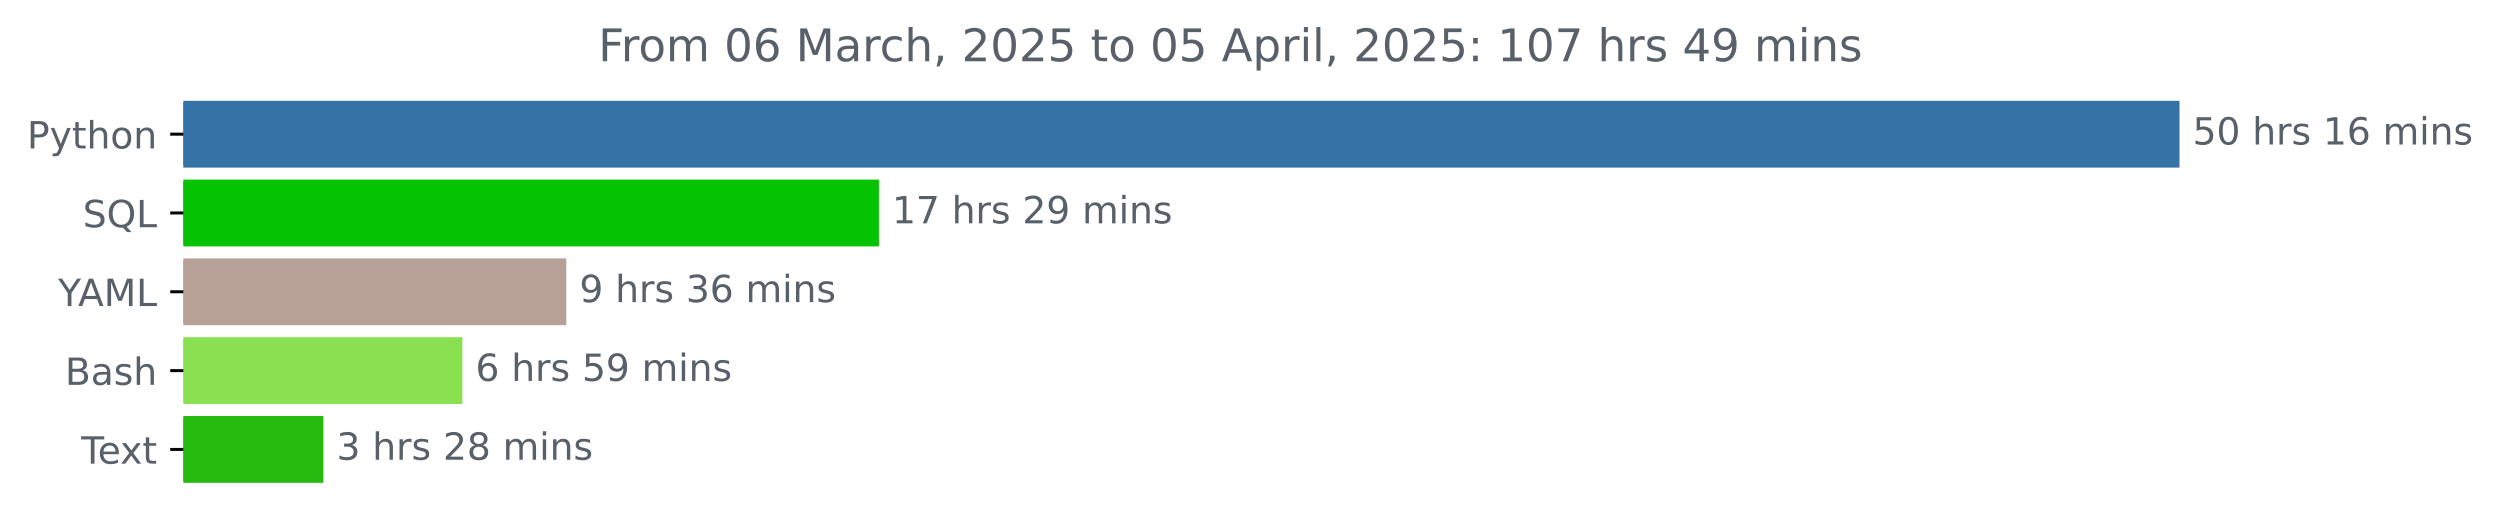
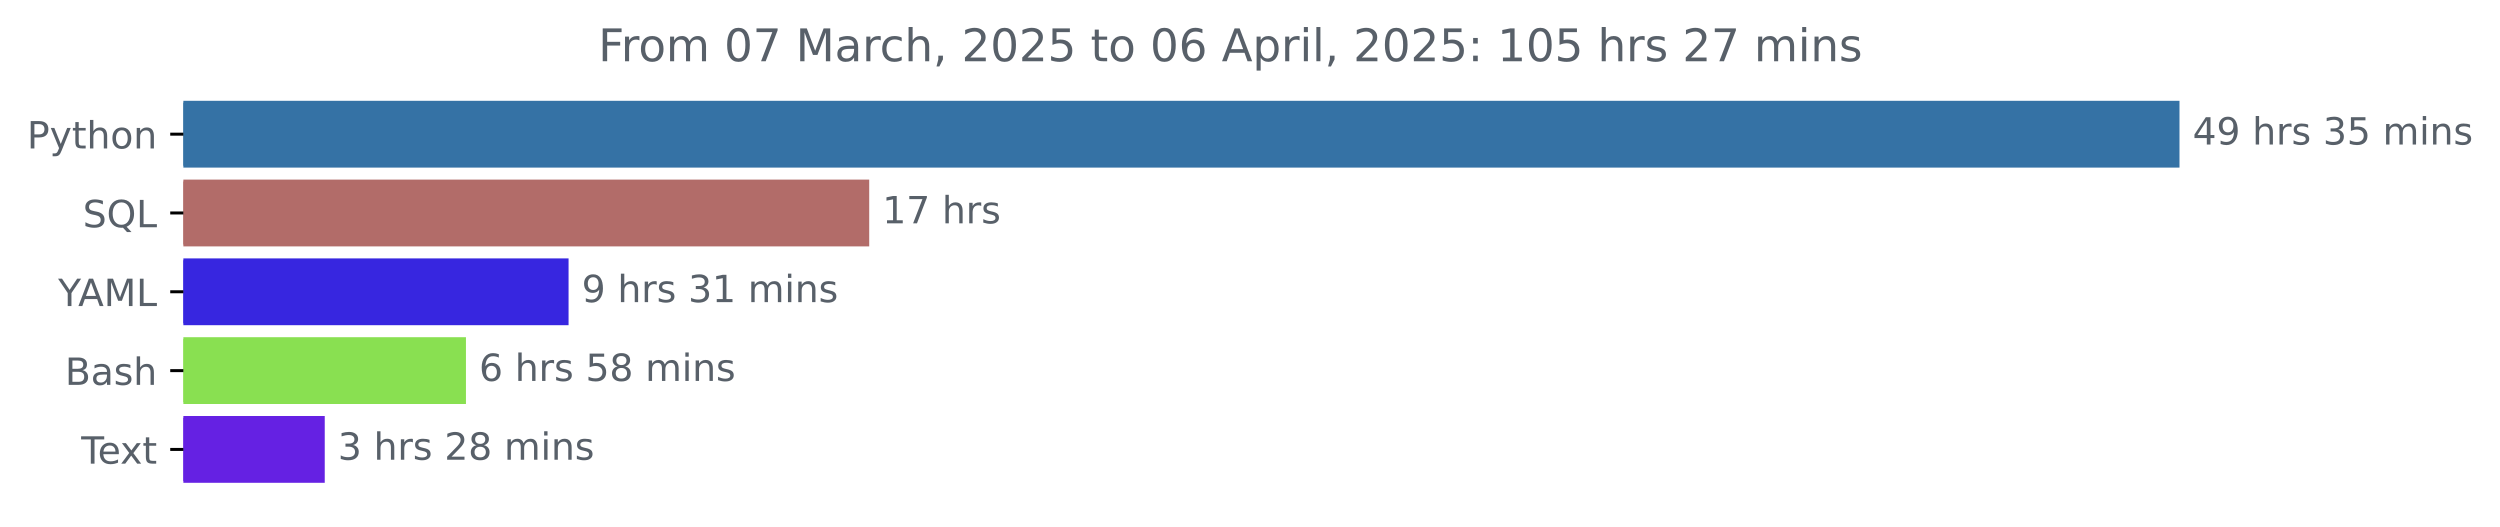
<svg xmlns="http://www.w3.org/2000/svg" xmlns:xlink="http://www.w3.org/1999/xlink" width="666.199pt" height="140.398pt" viewBox="0 0 666.199 140.398" version="1.1">
  <defs>
    <style type="text/css">*{stroke-linejoin: round; stroke-linecap: butt}</style>
  </defs>
  <g id="figure_1">
    <g id="patch_1">
      <path d="M 0 140.398  L 666.199 140.398  L 666.199 0  L 0 0  L 0 140.398  z " style="fill: none" />
    </g>
    <g id="axes_1">
      <g id="patch_2">
-         <path d="M 48.862 27.358  L 580.291 27.358  L 580.291 44.158  L 48.862 44.158  z " clip-path="url(#pa3f8f9a9f6)" style="fill: #3572a5; stroke: #3572a5; stroke-linejoin: miter" />
+         <path d="M 48.862 27.358  L 580.291 27.358  L 580.291 44.158  L 48.862 44.158  z " clip-path="url(#p3423685739)" style="fill: #3572a5; stroke: #3572a5; stroke-linejoin: miter" />
      </g>
      <g id="patch_3">
-         <path d="M 48.862 48.358  L 233.717 48.358  L 233.717 65.158  L 48.862 65.158  z " clip-path="url(#pa3f8f9a9f6)" style="fill: #05c301; stroke: #05c301; stroke-linejoin: miter" />
+         <path d="M 48.862 48.358  L 231.128 48.358  L 231.128 65.158  L 48.862 65.158  z " clip-path="url(#p3423685739)" style="fill: #b26c69; stroke: #b26c69; stroke-linejoin: miter" />
      </g>
      <g id="patch_4">
-         <path d="M 48.862 69.358  L 150.407 69.358  L 150.407 86.158  L 48.862 86.158  z " clip-path="url(#pa3f8f9a9f6)" style="fill: #b7a096; stroke: #b7a096; stroke-linejoin: miter" />
+         <path d="M 48.862 69.358  L 151.012 69.358  L 151.012 86.158  L 48.862 86.158  z " clip-path="url(#p3423685739)" style="fill: #3726e0; stroke: #3726e0; stroke-linejoin: miter" />
      </g>
      <g id="patch_5">
-         <path d="M 48.862 90.358  L 122.713 90.358  L 122.713 107.158  L 48.862 107.158  z " clip-path="url(#pa3f8f9a9f6)" style="fill: #89e051; stroke: #89e051; stroke-linejoin: miter" />
+         <path d="M 48.862 90.358  L 123.667 90.358  L 123.667 107.158  L 48.862 107.158  z " clip-path="url(#p3423685739)" style="fill: #89e051; stroke: #89e051; stroke-linejoin: miter" />
      </g>
      <g id="patch_6">
-         <path d="M 48.862 111.358  L 85.674 111.358  L 85.674 128.158  L 48.862 128.158  z " clip-path="url(#pa3f8f9a9f6)" style="fill: #26b90e; stroke: #26b90e; stroke-linejoin: miter" />
+         <path d="M 48.862 111.358  L 86.039 111.358  L 86.039 128.158  L 48.862 128.158  z " clip-path="url(#p3423685739)" style="fill: #6521e3; stroke: #6521e3; stroke-linejoin: miter" />
      </g>
      <g id="matplotlib.axis_1" />
      <g id="matplotlib.axis_2">
        <g id="ytick_1">
          <g id="line2d_1">
            <defs>
-               <path id="m0c1a22fdfd" d="M 0 0  L -3.5 0  " style="stroke: #000000; stroke-width: 0.8" />
+               <path id="m8b94666e0c" d="M 0 0  L -3.5 0  " style="stroke: #000000; stroke-width: 0.8" />
            </defs>
            <g>
-               <use xlink:href="#m0c1a22fdfd" x="48.862" y="35.758" style="stroke: #000000; stroke-width: 0.8" />
+               <use xlink:href="#m8b94666e0c" x="48.862" y="35.758" style="stroke: #000000; stroke-width: 0.8" />
            </g>
          </g>
          <g id="text_1">
            <g style="fill: #586069" transform="translate(7.2 39.55734) scale(0.1 -0.1)">
              <defs>
                <path id="DejaVuSans-50" d="M 1259 4147  L 1259 2394  L 2053 2394  Q 2494 2394 2734 2622  Q 2975 2850 2975 3272  Q 2975 3691 2734 3919  Q 2494 4147 2053 4147  L 1259 4147  z M 628 4666  L 2053 4666  Q 2838 4666 3239 4311  Q 3641 3956 3641 3272  Q 3641 2581 3239 2228  Q 2838 1875 2053 1875  L 1259 1875  L 1259 0  L 628 0  L 628 4666  z " transform="scale(0.015625)" />
                <path id="DejaVuSans-79" d="M 2059 -325  Q 1816 -950 1584 -1140  Q 1353 -1331 966 -1331  L 506 -1331  L 506 -850  L 844 -850  Q 1081 -850 1212 -737  Q 1344 -625 1503 -206  L 1606 56  L 191 3500  L 800 3500  L 1894 763  L 2988 3500  L 3597 3500  L 2059 -325  z " transform="scale(0.015625)" />
                <path id="DejaVuSans-74" d="M 1172 4494  L 1172 3500  L 2356 3500  L 2356 3053  L 1172 3053  L 1172 1153  Q 1172 725 1289 603  Q 1406 481 1766 481  L 2356 481  L 2356 0  L 1766 0  Q 1100 0 847 248  Q 594 497 594 1153  L 594 3053  L 172 3053  L 172 3500  L 594 3500  L 594 4494  L 1172 4494  z " transform="scale(0.015625)" />
                <path id="DejaVuSans-68" d="M 3513 2113  L 3513 0  L 2938 0  L 2938 2094  Q 2938 2591 2744 2837  Q 2550 3084 2163 3084  Q 1697 3084 1428 2787  Q 1159 2491 1159 1978  L 1159 0  L 581 0  L 581 4863  L 1159 4863  L 1159 2956  Q 1366 3272 1645 3428  Q 1925 3584 2291 3584  Q 2894 3584 3203 3211  Q 3513 2838 3513 2113  z " transform="scale(0.015625)" />
                <path id="DejaVuSans-6f" d="M 1959 3097  Q 1497 3097 1228 2736  Q 959 2375 959 1747  Q 959 1119 1226 758  Q 1494 397 1959 397  Q 2419 397 2687 759  Q 2956 1122 2956 1747  Q 2956 2369 2687 2733  Q 2419 3097 1959 3097  z M 1959 3584  Q 2709 3584 3137 3096  Q 3566 2609 3566 1747  Q 3566 888 3137 398  Q 2709 -91 1959 -91  Q 1206 -91 779 398  Q 353 888 353 1747  Q 353 2609 779 3096  Q 1206 3584 1959 3584  z " transform="scale(0.015625)" />
                <path id="DejaVuSans-6e" d="M 3513 2113  L 3513 0  L 2938 0  L 2938 2094  Q 2938 2591 2744 2837  Q 2550 3084 2163 3084  Q 1697 3084 1428 2787  Q 1159 2491 1159 1978  L 1159 0  L 581 0  L 581 3500  L 1159 3500  L 1159 2956  Q 1366 3272 1645 3428  Q 1925 3584 2291 3584  Q 2894 3584 3203 3211  Q 3513 2838 3513 2113  z " transform="scale(0.015625)" />
              </defs>
              <use xlink:href="#DejaVuSans-50" />
              <use xlink:href="#DejaVuSans-79" x="60.303" />
              <use xlink:href="#DejaVuSans-74" x="119.482" />
              <use xlink:href="#DejaVuSans-68" x="158.691" />
              <use xlink:href="#DejaVuSans-6f" x="222.07" />
              <use xlink:href="#DejaVuSans-6e" x="283.252" />
            </g>
          </g>
        </g>
        <g id="ytick_2">
          <g id="line2d_2">
            <g>
-               <use xlink:href="#m0c1a22fdfd" x="48.862" y="56.758" style="stroke: #000000; stroke-width: 0.8" />
+               <use xlink:href="#m8b94666e0c" x="48.862" y="56.758" style="stroke: #000000; stroke-width: 0.8" />
            </g>
          </g>
          <g id="text_2">
            <g style="fill: #586069" transform="translate(22.07031 60.55734) scale(0.1 -0.1)">
              <defs>
                <path id="DejaVuSans-53" d="M 3425 4513  L 3425 3897  Q 3066 4069 2747 4153  Q 2428 4238 2131 4238  Q 1616 4238 1336 4038  Q 1056 3838 1056 3469  Q 1056 3159 1242 3001  Q 1428 2844 1947 2747  L 2328 2669  Q 3034 2534 3370 2195  Q 3706 1856 3706 1288  Q 3706 609 3251 259  Q 2797 -91 1919 -91  Q 1588 -91 1214 -16  Q 841 59 441 206  L 441 856  Q 825 641 1194 531  Q 1563 422 1919 422  Q 2459 422 2753 634  Q 3047 847 3047 1241  Q 3047 1584 2836 1778  Q 2625 1972 2144 2069  L 1759 2144  Q 1053 2284 737 2584  Q 422 2884 422 3419  Q 422 4038 858 4394  Q 1294 4750 2059 4750  Q 2388 4750 2728 4690  Q 3069 4631 3425 4513  z " transform="scale(0.015625)" />
                <path id="DejaVuSans-51" d="M 2522 4238  Q 1834 4238 1429 3725  Q 1025 3213 1025 2328  Q 1025 1447 1429 934  Q 1834 422 2522 422  Q 3209 422 3611 934  Q 4013 1447 4013 2328  Q 4013 3213 3611 3725  Q 3209 4238 2522 4238  z M 3406 84  L 4238 -825  L 3475 -825  L 2784 -78  Q 2681 -84 2626 -87  Q 2572 -91 2522 -91  Q 1538 -91 948 567  Q 359 1225 359 2328  Q 359 3434 948 4092  Q 1538 4750 2522 4750  Q 3503 4750 4090 4092  Q 4678 3434 4678 2328  Q 4678 1516 4351 937  Q 4025 359 3406 84  z " transform="scale(0.015625)" />
                <path id="DejaVuSans-4c" d="M 628 4666  L 1259 4666  L 1259 531  L 3531 531  L 3531 0  L 628 0  L 628 4666  z " transform="scale(0.015625)" />
              </defs>
              <use xlink:href="#DejaVuSans-53" />
              <use xlink:href="#DejaVuSans-51" x="63.477" />
              <use xlink:href="#DejaVuSans-4c" x="142.188" />
            </g>
          </g>
        </g>
        <g id="ytick_3">
          <g id="line2d_3">
            <g>
-               <use xlink:href="#m0c1a22fdfd" x="48.862" y="77.758" style="stroke: #000000; stroke-width: 0.8" />
+               <use xlink:href="#m8b94666e0c" x="48.862" y="77.758" style="stroke: #000000; stroke-width: 0.8" />
            </g>
          </g>
          <g id="text_3">
            <g style="fill: #586069" transform="translate(15.48906 81.55734) scale(0.1 -0.1)">
              <defs>
                <path id="DejaVuSans-59" d="M -13 4666  L 666 4666  L 1959 2747  L 3244 4666  L 3922 4666  L 2272 2222  L 2272 0  L 1638 0  L 1638 2222  L -13 4666  z " transform="scale(0.015625)" />
                <path id="DejaVuSans-41" d="M 2188 4044  L 1331 1722  L 3047 1722  L 2188 4044  z M 1831 4666  L 2547 4666  L 4325 0  L 3669 0  L 3244 1197  L 1141 1197  L 716 0  L 50 0  L 1831 4666  z " transform="scale(0.015625)" />
                <path id="DejaVuSans-4d" d="M 628 4666  L 1569 4666  L 2759 1491  L 3956 4666  L 4897 4666  L 4897 0  L 4281 0  L 4281 4097  L 3078 897  L 2444 897  L 1241 4097  L 1241 0  L 628 0  L 628 4666  z " transform="scale(0.015625)" />
              </defs>
              <use xlink:href="#DejaVuSans-59" />
              <use xlink:href="#DejaVuSans-41" x="53.334" />
              <use xlink:href="#DejaVuSans-4d" x="121.742" />
              <use xlink:href="#DejaVuSans-4c" x="208.021" />
            </g>
          </g>
        </g>
        <g id="ytick_4">
          <g id="line2d_4">
            <g>
-               <use xlink:href="#m0c1a22fdfd" x="48.862" y="98.758" style="stroke: #000000; stroke-width: 0.8" />
+               <use xlink:href="#m8b94666e0c" x="48.862" y="98.758" style="stroke: #000000; stroke-width: 0.8" />
            </g>
          </g>
          <g id="text_4">
            <g style="fill: #586069" transform="translate(17.32656 102.5573) scale(0.1 -0.1)">
              <defs>
                <path id="DejaVuSans-42" d="M 1259 2228  L 1259 519  L 2272 519  Q 2781 519 3026 730  Q 3272 941 3272 1375  Q 3272 1813 3026 2020  Q 2781 2228 2272 2228  L 1259 2228  z M 1259 4147  L 1259 2741  L 2194 2741  Q 2656 2741 2882 2914  Q 3109 3088 3109 3444  Q 3109 3797 2882 3972  Q 2656 4147 2194 4147  L 1259 4147  z M 628 4666  L 2241 4666  Q 2963 4666 3353 4366  Q 3744 4066 3744 3513  Q 3744 3084 3544 2831  Q 3344 2578 2956 2516  Q 3422 2416 3680 2098  Q 3938 1781 3938 1306  Q 3938 681 3513 340  Q 3088 0 2303 0  L 628 0  L 628 4666  z " transform="scale(0.015625)" />
                <path id="DejaVuSans-61" d="M 2194 1759  Q 1497 1759 1228 1600  Q 959 1441 959 1056  Q 959 750 1161 570  Q 1363 391 1709 391  Q 2188 391 2477 730  Q 2766 1069 2766 1631  L 2766 1759  L 2194 1759  z M 3341 1997  L 3341 0  L 2766 0  L 2766 531  Q 2569 213 2275 61  Q 1981 -91 1556 -91  Q 1019 -91 701 211  Q 384 513 384 1019  Q 384 1609 779 1909  Q 1175 2209 1959 2209  L 2766 2209  L 2766 2266  Q 2766 2663 2505 2880  Q 2244 3097 1772 3097  Q 1472 3097 1187 3025  Q 903 2953 641 2809  L 641 3341  Q 956 3463 1253 3523  Q 1550 3584 1831 3584  Q 2591 3584 2966 3190  Q 3341 2797 3341 1997  z " transform="scale(0.015625)" />
                <path id="DejaVuSans-73" d="M 2834 3397  L 2834 2853  Q 2591 2978 2328 3040  Q 2066 3103 1784 3103  Q 1356 3103 1142 2972  Q 928 2841 928 2578  Q 928 2378 1081 2264  Q 1234 2150 1697 2047  L 1894 2003  Q 2506 1872 2764 1633  Q 3022 1394 3022 966  Q 3022 478 2636 193  Q 2250 -91 1575 -91  Q 1294 -91 989 -36  Q 684 19 347 128  L 347 722  Q 666 556 975 473  Q 1284 391 1588 391  Q 1994 391 2212 530  Q 2431 669 2431 922  Q 2431 1156 2273 1281  Q 2116 1406 1581 1522  L 1381 1569  Q 847 1681 609 1914  Q 372 2147 372 2553  Q 372 3047 722 3315  Q 1072 3584 1716 3584  Q 2034 3584 2315 3537  Q 2597 3491 2834 3397  z " transform="scale(0.015625)" />
              </defs>
              <use xlink:href="#DejaVuSans-42" />
              <use xlink:href="#DejaVuSans-61" x="68.604" />
              <use xlink:href="#DejaVuSans-73" x="129.883" />
              <use xlink:href="#DejaVuSans-68" x="181.982" />
            </g>
          </g>
        </g>
        <g id="ytick_5">
          <g id="line2d_5">
            <g>
-               <use xlink:href="#m0c1a22fdfd" x="48.862" y="119.758" style="stroke: #000000; stroke-width: 0.8" />
+               <use xlink:href="#m8b94666e0c" x="48.862" y="119.758" style="stroke: #000000; stroke-width: 0.8" />
            </g>
          </g>
          <g id="text_5">
            <g style="fill: #586069" transform="translate(21.6375 123.5573) scale(0.1 -0.1)">
              <defs>
                <path id="DejaVuSans-54" d="M -19 4666  L 3928 4666  L 3928 4134  L 2272 4134  L 2272 0  L 1638 0  L 1638 4134  L -19 4134  L -19 4666  z " transform="scale(0.015625)" />
                <path id="DejaVuSans-65" d="M 3597 1894  L 3597 1613  L 953 1613  Q 991 1019 1311 708  Q 1631 397 2203 397  Q 2534 397 2845 478  Q 3156 559 3463 722  L 3463 178  Q 3153 47 2828 -22  Q 2503 -91 2169 -91  Q 1331 -91 842 396  Q 353 884 353 1716  Q 353 2575 817 3079  Q 1281 3584 2069 3584  Q 2775 3584 3186 3129  Q 3597 2675 3597 1894  z M 3022 2063  Q 3016 2534 2758 2815  Q 2500 3097 2075 3097  Q 1594 3097 1305 2825  Q 1016 2553 972 2059  L 3022 2063  z " transform="scale(0.015625)" />
                <path id="DejaVuSans-78" d="M 3513 3500  L 2247 1797  L 3578 0  L 2900 0  L 1881 1375  L 863 0  L 184 0  L 1544 1831  L 300 3500  L 978 3500  L 1906 2253  L 2834 3500  L 3513 3500  z " transform="scale(0.015625)" />
              </defs>
              <use xlink:href="#DejaVuSans-54" />
              <use xlink:href="#DejaVuSans-65" x="44.084" />
              <use xlink:href="#DejaVuSans-78" x="103.857" />
              <use xlink:href="#DejaVuSans-74" x="163.037" />
            </g>
          </g>
        </g>
      </g>
      <g id="text_6">
        <g style="fill: #586069" transform="translate(584.2911 38.5175) scale(0.1 -0.1)">
          <defs>
-             <path id="DejaVuSans-35" d="M 691 4666  L 3169 4666  L 3169 4134  L 1269 4134  L 1269 2991  Q 1406 3038 1543 3061  Q 1681 3084 1819 3084  Q 2600 3084 3056 2656  Q 3513 2228 3513 1497  Q 3513 744 3044 326  Q 2575 -91 1722 -91  Q 1428 -91 1123 -41  Q 819 9 494 109  L 494 744  Q 775 591 1075 516  Q 1375 441 1709 441  Q 2250 441 2565 725  Q 2881 1009 2881 1497  Q 2881 1984 2565 2268  Q 2250 2553 1709 2553  Q 1456 2553 1204 2497  Q 953 2441 691 2322  L 691 4666  z " transform="scale(0.015625)" />
-             <path id="DejaVuSans-30" d="M 2034 4250  Q 1547 4250 1301 3770  Q 1056 3291 1056 2328  Q 1056 1369 1301 889  Q 1547 409 2034 409  Q 2525 409 2770 889  Q 3016 1369 3016 2328  Q 3016 3291 2770 3770  Q 2525 4250 2034 4250  z M 2034 4750  Q 2819 4750 3233 4129  Q 3647 3509 3647 2328  Q 3647 1150 3233 529  Q 2819 -91 2034 -91  Q 1250 -91 836 529  Q 422 1150 422 2328  Q 422 3509 836 4129  Q 1250 4750 2034 4750  z " transform="scale(0.015625)" />
+             <path id="DejaVuSans-34" d="M 2419 4116  L 825 1625  L 2419 1625  L 2419 4116  z M 2253 4666  L 3047 4666  L 3047 1625  L 3713 1625  L 3713 1100  L 3047 1100  L 3047 0  L 2419 0  L 2419 1100  L 313 1100  L 313 1709  L 2253 4666  z " transform="scale(0.015625)" />
+             <path id="DejaVuSans-39" d="M 703 97  L 703 672  Q 941 559 1184 500  Q 1428 441 1663 441  Q 2288 441 2617 861  Q 2947 1281 2994 2138  Q 2813 1869 2534 1725  Q 2256 1581 1919 1581  Q 1219 1581 811 2004  Q 403 2428 403 3163  Q 403 3881 828 4315  Q 1253 4750 1959 4750  Q 2769 4750 3195 4129  Q 3622 3509 3622 2328  Q 3622 1225 3098 567  Q 2575 -91 1691 -91  Q 1453 -91 1209 -44  Q 966 3 703 97  z M 1959 2075  Q 2384 2075 2632 2365  Q 2881 2656 2881 3163  Q 2881 3666 2632 3958  Q 2384 4250 1959 4250  Q 1534 4250 1286 3958  Q 1038 3666 1038 3163  Q 1038 2656 1286 2365  Q 1534 2075 1959 2075  z " transform="scale(0.015625)" />
            <path id="DejaVuSans-20" transform="scale(0.015625)" />
            <path id="DejaVuSans-72" d="M 2631 2963  Q 2534 3019 2420 3045  Q 2306 3072 2169 3072  Q 1681 3072 1420 2755  Q 1159 2438 1159 1844  L 1159 0  L 581 0  L 581 3500  L 1159 3500  L 1159 2956  Q 1341 3275 1631 3429  Q 1922 3584 2338 3584  Q 2397 3584 2469 3576  Q 2541 3569 2628 3553  L 2631 2963  z " transform="scale(0.015625)" />
-             <path id="DejaVuSans-31" d="M 794 531  L 1825 531  L 1825 4091  L 703 3866  L 703 4441  L 1819 4666  L 2450 4666  L 2450 531  L 3481 531  L 3481 0  L 794 0  L 794 531  z " transform="scale(0.015625)" />
-             <path id="DejaVuSans-36" d="M 2113 2584  Q 1688 2584 1439 2293  Q 1191 2003 1191 1497  Q 1191 994 1439 701  Q 1688 409 2113 409  Q 2538 409 2786 701  Q 3034 994 3034 1497  Q 3034 2003 2786 2293  Q 2538 2584 2113 2584  z M 3366 4563  L 3366 3988  Q 3128 4100 2886 4159  Q 2644 4219 2406 4219  Q 1781 4219 1451 3797  Q 1122 3375 1075 2522  Q 1259 2794 1537 2939  Q 1816 3084 2150 3084  Q 2853 3084 3261 2657  Q 3669 2231 3669 1497  Q 3669 778 3244 343  Q 2819 -91 2113 -91  Q 1303 -91 875 529  Q 447 1150 447 2328  Q 447 3434 972 4092  Q 1497 4750 2381 4750  Q 2619 4750 2861 4703  Q 3103 4656 3366 4563  z " transform="scale(0.015625)" />
+             <path id="DejaVuSans-33" d="M 2597 2516  Q 3050 2419 3304 2112  Q 3559 1806 3559 1356  Q 3559 666 3084 287  Q 2609 -91 1734 -91  Q 1441 -91 1130 -33  Q 819 25 488 141  L 488 750  Q 750 597 1062 519  Q 1375 441 1716 441  Q 2309 441 2620 675  Q 2931 909 2931 1356  Q 2931 1769 2642 2001  Q 2353 2234 1838 2234  L 1294 2234  L 1294 2753  L 1863 2753  Q 2328 2753 2575 2939  Q 2822 3125 2822 3475  Q 2822 3834 2567 4026  Q 2313 4219 1838 4219  Q 1578 4219 1281 4162  Q 984 4106 628 3988  L 628 4550  Q 988 4650 1302 4700  Q 1616 4750 1894 4750  Q 2613 4750 3031 4423  Q 3450 4097 3450 3541  Q 3450 3153 3228 2886  Q 3006 2619 2597 2516  z " transform="scale(0.015625)" />
+             <path id="DejaVuSans-35" d="M 691 4666  L 3169 4666  L 3169 4134  L 1269 4134  L 1269 2991  Q 1406 3038 1543 3061  Q 1681 3084 1819 3084  Q 2600 3084 3056 2656  Q 3513 2228 3513 1497  Q 3513 744 3044 326  Q 2575 -91 1722 -91  Q 1428 -91 1123 -41  Q 819 9 494 109  L 494 744  Q 775 591 1075 516  Q 1375 441 1709 441  Q 2250 441 2565 725  Q 2881 1009 2881 1497  Q 2881 1984 2565 2268  Q 2250 2553 1709 2553  Q 1456 2553 1204 2497  Q 953 2441 691 2322  L 691 4666  z " transform="scale(0.015625)" />
            <path id="DejaVuSans-6d" d="M 3328 2828  Q 3544 3216 3844 3400  Q 4144 3584 4550 3584  Q 5097 3584 5394 3201  Q 5691 2819 5691 2113  L 5691 0  L 5113 0  L 5113 2094  Q 5113 2597 4934 2840  Q 4756 3084 4391 3084  Q 3944 3084 3684 2787  Q 3425 2491 3425 1978  L 3425 0  L 2847 0  L 2847 2094  Q 2847 2600 2669 2842  Q 2491 3084 2119 3084  Q 1678 3084 1418 2786  Q 1159 2488 1159 1978  L 1159 0  L 581 0  L 581 3500  L 1159 3500  L 1159 2956  Q 1356 3278 1631 3431  Q 1906 3584 2284 3584  Q 2666 3584 2933 3390  Q 3200 3197 3328 2828  z " transform="scale(0.015625)" />
            <path id="DejaVuSans-69" d="M 603 3500  L 1178 3500  L 1178 0  L 603 0  L 603 3500  z M 603 4863  L 1178 4863  L 1178 4134  L 603 4134  L 603 4863  z " transform="scale(0.015625)" />
          </defs>
-           <use xlink:href="#DejaVuSans-35" />
-           <use xlink:href="#DejaVuSans-30" x="63.623" />
+           <use xlink:href="#DejaVuSans-34" />
+           <use xlink:href="#DejaVuSans-39" x="63.623" />
          <use xlink:href="#DejaVuSans-20" x="127.246" />
          <use xlink:href="#DejaVuSans-68" x="159.033" />
          <use xlink:href="#DejaVuSans-72" x="222.412" />
          <use xlink:href="#DejaVuSans-73" x="263.525" />
          <use xlink:href="#DejaVuSans-20" x="315.625" />
-           <use xlink:href="#DejaVuSans-31" x="347.412" />
-           <use xlink:href="#DejaVuSans-36" x="411.035" />
+           <use xlink:href="#DejaVuSans-33" x="347.412" />
+           <use xlink:href="#DejaVuSans-35" x="411.035" />
          <use xlink:href="#DejaVuSans-20" x="474.658" />
          <use xlink:href="#DejaVuSans-6d" x="506.445" />
          <use xlink:href="#DejaVuSans-69" x="603.857" />
          <use xlink:href="#DejaVuSans-6e" x="631.641" />
          <use xlink:href="#DejaVuSans-73" x="695.02" />
        </g>
      </g>
      <g id="text_7">
-         <g style="fill: #586069" transform="translate(237.7171 59.5175) scale(0.1 -0.1)">
-           <defs>
+         <g style="fill: #586069" transform="translate(235.1279 59.5175) scale(0.1 -0.1)">
+           <defs>
+             <path id="DejaVuSans-31" d="M 794 531  L 1825 531  L 1825 4091  L 703 3866  L 703 4441  L 1819 4666  L 2450 4666  L 2450 531  L 3481 531  L 3481 0  L 794 0  L 794 531  z " transform="scale(0.015625)" />
            <path id="DejaVuSans-37" d="M 525 4666  L 3525 4666  L 3525 4397  L 1831 0  L 1172 0  L 2766 4134  L 525 4134  L 525 4666  z " transform="scale(0.015625)" />
-             <path id="DejaVuSans-32" d="M 1228 531  L 3431 531  L 3431 0  L 469 0  L 469 531  Q 828 903 1448 1529  Q 2069 2156 2228 2338  Q 2531 2678 2651 2914  Q 2772 3150 2772 3378  Q 2772 3750 2511 3984  Q 2250 4219 1831 4219  Q 1534 4219 1204 4116  Q 875 4013 500 3803  L 500 4441  Q 881 4594 1212 4672  Q 1544 4750 1819 4750  Q 2544 4750 2975 4387  Q 3406 4025 3406 3419  Q 3406 3131 3298 2873  Q 3191 2616 2906 2266  Q 2828 2175 2409 1742  Q 1991 1309 1228 531  z " transform="scale(0.015625)" />
-             <path id="DejaVuSans-39" d="M 703 97  L 703 672  Q 941 559 1184 500  Q 1428 441 1663 441  Q 2288 441 2617 861  Q 2947 1281 2994 2138  Q 2813 1869 2534 1725  Q 2256 1581 1919 1581  Q 1219 1581 811 2004  Q 403 2428 403 3163  Q 403 3881 828 4315  Q 1253 4750 1959 4750  Q 2769 4750 3195 4129  Q 3622 3509 3622 2328  Q 3622 1225 3098 567  Q 2575 -91 1691 -91  Q 1453 -91 1209 -44  Q 966 3 703 97  z M 1959 2075  Q 2384 2075 2632 2365  Q 2881 2656 2881 3163  Q 2881 3666 2632 3958  Q 2384 4250 1959 4250  Q 1534 4250 1286 3958  Q 1038 3666 1038 3163  Q 1038 2656 1286 2365  Q 1534 2075 1959 2075  z " transform="scale(0.015625)" />
          </defs>
          <use xlink:href="#DejaVuSans-31" />
          <use xlink:href="#DejaVuSans-37" x="63.623" />
          <use xlink:href="#DejaVuSans-20" x="127.246" />
          <use xlink:href="#DejaVuSans-68" x="159.033" />
          <use xlink:href="#DejaVuSans-72" x="222.412" />
          <use xlink:href="#DejaVuSans-73" x="263.525" />
-           <use xlink:href="#DejaVuSans-20" x="315.625" />
-           <use xlink:href="#DejaVuSans-32" x="347.412" />
-           <use xlink:href="#DejaVuSans-39" x="411.035" />
-           <use xlink:href="#DejaVuSans-20" x="474.658" />
-           <use xlink:href="#DejaVuSans-6d" x="506.445" />
-           <use xlink:href="#DejaVuSans-69" x="603.857" />
-           <use xlink:href="#DejaVuSans-6e" x="631.641" />
-           <use xlink:href="#DejaVuSans-73" x="695.02" />
        </g>
      </g>
      <g id="text_8">
-         <g style="fill: #586069" transform="translate(154.4072 80.5175) scale(0.1 -0.1)">
-           <defs>
-             <path id="DejaVuSans-33" d="M 2597 2516  Q 3050 2419 3304 2112  Q 3559 1806 3559 1356  Q 3559 666 3084 287  Q 2609 -91 1734 -91  Q 1441 -91 1130 -33  Q 819 25 488 141  L 488 750  Q 750 597 1062 519  Q 1375 441 1716 441  Q 2309 441 2620 675  Q 2931 909 2931 1356  Q 2931 1769 2642 2001  Q 2353 2234 1838 2234  L 1294 2234  L 1294 2753  L 1863 2753  Q 2328 2753 2575 2939  Q 2822 3125 2822 3475  Q 2822 3834 2567 4026  Q 2313 4219 1838 4219  Q 1578 4219 1281 4162  Q 984 4106 628 3988  L 628 4550  Q 988 4650 1302 4700  Q 1616 4750 1894 4750  Q 2613 4750 3031 4423  Q 3450 4097 3450 3541  Q 3450 3153 3228 2886  Q 3006 2619 2597 2516  z " transform="scale(0.015625)" />
-           </defs>
+         <g style="fill: #586069" transform="translate(155.0125 80.5175) scale(0.1 -0.1)">
          <use xlink:href="#DejaVuSans-39" />
          <use xlink:href="#DejaVuSans-20" x="63.623" />
          <use xlink:href="#DejaVuSans-68" x="95.41" />
          <use xlink:href="#DejaVuSans-72" x="158.789" />
          <use xlink:href="#DejaVuSans-73" x="199.902" />
          <use xlink:href="#DejaVuSans-20" x="252.002" />
          <use xlink:href="#DejaVuSans-33" x="283.789" />
-           <use xlink:href="#DejaVuSans-36" x="347.412" />
+           <use xlink:href="#DejaVuSans-31" x="347.412" />
          <use xlink:href="#DejaVuSans-20" x="411.035" />
          <use xlink:href="#DejaVuSans-6d" x="442.822" />
          <use xlink:href="#DejaVuSans-69" x="540.234" />
          <use xlink:href="#DejaVuSans-6e" x="568.018" />
          <use xlink:href="#DejaVuSans-73" x="631.396" />
        </g>
      </g>
      <g id="text_9">
-         <g style="fill: #586069" transform="translate(126.7132 101.5175) scale(0.1 -0.1)">
+         <g style="fill: #586069" transform="translate(127.667 101.5175) scale(0.1 -0.1)">
+           <defs>
+             <path id="DejaVuSans-36" d="M 2113 2584  Q 1688 2584 1439 2293  Q 1191 2003 1191 1497  Q 1191 994 1439 701  Q 1688 409 2113 409  Q 2538 409 2786 701  Q 3034 994 3034 1497  Q 3034 2003 2786 2293  Q 2538 2584 2113 2584  z M 3366 4563  L 3366 3988  Q 3128 4100 2886 4159  Q 2644 4219 2406 4219  Q 1781 4219 1451 3797  Q 1122 3375 1075 2522  Q 1259 2794 1537 2939  Q 1816 3084 2150 3084  Q 2853 3084 3261 2657  Q 3669 2231 3669 1497  Q 3669 778 3244 343  Q 2819 -91 2113 -91  Q 1303 -91 875 529  Q 447 1150 447 2328  Q 447 3434 972 4092  Q 1497 4750 2381 4750  Q 2619 4750 2861 4703  Q 3103 4656 3366 4563  z " transform="scale(0.015625)" />
+             <path id="DejaVuSans-38" d="M 2034 2216  Q 1584 2216 1326 1975  Q 1069 1734 1069 1313  Q 1069 891 1326 650  Q 1584 409 2034 409  Q 2484 409 2743 651  Q 3003 894 3003 1313  Q 3003 1734 2745 1975  Q 2488 2216 2034 2216  z M 1403 2484  Q 997 2584 770 2862  Q 544 3141 544 3541  Q 544 4100 942 4425  Q 1341 4750 2034 4750  Q 2731 4750 3128 4425  Q 3525 4100 3525 3541  Q 3525 3141 3298 2862  Q 3072 2584 2669 2484  Q 3125 2378 3379 2068  Q 3634 1759 3634 1313  Q 3634 634 3220 271  Q 2806 -91 2034 -91  Q 1263 -91 848 271  Q 434 634 434 1313  Q 434 1759 690 2068  Q 947 2378 1403 2484  z M 1172 3481  Q 1172 3119 1398 2916  Q 1625 2713 2034 2713  Q 2441 2713 2670 2916  Q 2900 3119 2900 3481  Q 2900 3844 2670 4047  Q 2441 4250 2034 4250  Q 1625 4250 1398 4047  Q 1172 3844 1172 3481  z " transform="scale(0.015625)" />
+           </defs>
          <use xlink:href="#DejaVuSans-36" />
          <use xlink:href="#DejaVuSans-20" x="63.623" />
          <use xlink:href="#DejaVuSans-68" x="95.41" />
          <use xlink:href="#DejaVuSans-72" x="158.789" />
          <use xlink:href="#DejaVuSans-73" x="199.902" />
          <use xlink:href="#DejaVuSans-20" x="252.002" />
          <use xlink:href="#DejaVuSans-35" x="283.789" />
-           <use xlink:href="#DejaVuSans-39" x="347.412" />
+           <use xlink:href="#DejaVuSans-38" x="347.412" />
          <use xlink:href="#DejaVuSans-20" x="411.035" />
          <use xlink:href="#DejaVuSans-6d" x="442.822" />
          <use xlink:href="#DejaVuSans-69" x="540.234" />
          <use xlink:href="#DejaVuSans-6e" x="568.018" />
          <use xlink:href="#DejaVuSans-73" x="631.396" />
        </g>
      </g>
      <g id="text_10">
-         <g style="fill: #586069" transform="translate(89.67387 122.5175) scale(0.1 -0.1)">
-           <defs>
-             <path id="DejaVuSans-38" d="M 2034 2216  Q 1584 2216 1326 1975  Q 1069 1734 1069 1313  Q 1069 891 1326 650  Q 1584 409 2034 409  Q 2484 409 2743 651  Q 3003 894 3003 1313  Q 3003 1734 2745 1975  Q 2488 2216 2034 2216  z M 1403 2484  Q 997 2584 770 2862  Q 544 3141 544 3541  Q 544 4100 942 4425  Q 1341 4750 2034 4750  Q 2731 4750 3128 4425  Q 3525 4100 3525 3541  Q 3525 3141 3298 2862  Q 3072 2584 2669 2484  Q 3125 2378 3379 2068  Q 3634 1759 3634 1313  Q 3634 634 3220 271  Q 2806 -91 2034 -91  Q 1263 -91 848 271  Q 434 634 434 1313  Q 434 1759 690 2068  Q 947 2378 1403 2484  z M 1172 3481  Q 1172 3119 1398 2916  Q 1625 2713 2034 2713  Q 2441 2713 2670 2916  Q 2900 3119 2900 3481  Q 2900 3844 2670 4047  Q 2441 4250 2034 4250  Q 1625 4250 1398 4047  Q 1172 3844 1172 3481  z " transform="scale(0.015625)" />
+         <g style="fill: #586069" transform="translate(90.03877 122.5175) scale(0.1 -0.1)">
+           <defs>
+             <path id="DejaVuSans-32" d="M 1228 531  L 3431 531  L 3431 0  L 469 0  L 469 531  Q 828 903 1448 1529  Q 2069 2156 2228 2338  Q 2531 2678 2651 2914  Q 2772 3150 2772 3378  Q 2772 3750 2511 3984  Q 2250 4219 1831 4219  Q 1534 4219 1204 4116  Q 875 4013 500 3803  L 500 4441  Q 881 4594 1212 4672  Q 1544 4750 1819 4750  Q 2544 4750 2975 4387  Q 3406 4025 3406 3419  Q 3406 3131 3298 2873  Q 3191 2616 2906 2266  Q 2828 2175 2409 1742  Q 1991 1309 1228 531  z " transform="scale(0.015625)" />
          </defs>
          <use xlink:href="#DejaVuSans-33" />
          <use xlink:href="#DejaVuSans-20" x="63.623" />
          <use xlink:href="#DejaVuSans-68" x="95.41" />
          <use xlink:href="#DejaVuSans-72" x="158.789" />
          <use xlink:href="#DejaVuSans-73" x="199.902" />
          <use xlink:href="#DejaVuSans-20" x="252.002" />
          <use xlink:href="#DejaVuSans-32" x="283.789" />
          <use xlink:href="#DejaVuSans-38" x="347.412" />
          <use xlink:href="#DejaVuSans-20" x="411.035" />
          <use xlink:href="#DejaVuSans-6d" x="442.822" />
          <use xlink:href="#DejaVuSans-69" x="540.234" />
          <use xlink:href="#DejaVuSans-6e" x="568.018" />
          <use xlink:href="#DejaVuSans-73" x="631.396" />
        </g>
      </g>
      <g id="text_11">
        <g style="fill: #586069" transform="translate(159.4331 16.31812) scale(0.12 -0.12)">
          <defs>
            <path id="DejaVuSans-46" d="M 628 4666  L 3309 4666  L 3309 4134  L 1259 4134  L 1259 2759  L 3109 2759  L 3109 2228  L 1259 2228  L 1259 0  L 628 0  L 628 4666  z " transform="scale(0.015625)" />
+             <path id="DejaVuSans-30" d="M 2034 4250  Q 1547 4250 1301 3770  Q 1056 3291 1056 2328  Q 1056 1369 1301 889  Q 1547 409 2034 409  Q 2525 409 2770 889  Q 3016 1369 3016 2328  Q 3016 3291 2770 3770  Q 2525 4250 2034 4250  z M 2034 4750  Q 2819 4750 3233 4129  Q 3647 3509 3647 2328  Q 3647 1150 3233 529  Q 2819 -91 2034 -91  Q 1250 -91 836 529  Q 422 1150 422 2328  Q 422 3509 836 4129  Q 1250 4750 2034 4750  z " transform="scale(0.015625)" />
            <path id="DejaVuSans-63" d="M 3122 3366  L 3122 2828  Q 2878 2963 2633 3030  Q 2388 3097 2138 3097  Q 1578 3097 1268 2742  Q 959 2388 959 1747  Q 959 1106 1268 751  Q 1578 397 2138 397  Q 2388 397 2633 464  Q 2878 531 3122 666  L 3122 134  Q 2881 22 2623 -34  Q 2366 -91 2075 -91  Q 1284 -91 818 406  Q 353 903 353 1747  Q 353 2603 823 3093  Q 1294 3584 2113 3584  Q 2378 3584 2631 3529  Q 2884 3475 3122 3366  z " transform="scale(0.015625)" />
            <path id="DejaVuSans-2c" d="M 750 794  L 1409 794  L 1409 256  L 897 -744  L 494 -744  L 750 256  L 750 794  z " transform="scale(0.015625)" />
            <path id="DejaVuSans-70" d="M 1159 525  L 1159 -1331  L 581 -1331  L 581 3500  L 1159 3500  L 1159 2969  Q 1341 3281 1617 3432  Q 1894 3584 2278 3584  Q 2916 3584 3314 3078  Q 3713 2572 3713 1747  Q 3713 922 3314 415  Q 2916 -91 2278 -91  Q 1894 -91 1617 61  Q 1341 213 1159 525  z M 3116 1747  Q 3116 2381 2855 2742  Q 2594 3103 2138 3103  Q 1681 3103 1420 2742  Q 1159 2381 1159 1747  Q 1159 1113 1420 752  Q 1681 391 2138 391  Q 2594 391 2855 752  Q 3116 1113 3116 1747  z " transform="scale(0.015625)" />
            <path id="DejaVuSans-6c" d="M 603 4863  L 1178 4863  L 1178 0  L 603 0  L 603 4863  z " transform="scale(0.015625)" />
            <path id="DejaVuSans-3a" d="M 750 794  L 1409 794  L 1409 0  L 750 0  L 750 794  z M 750 3309  L 1409 3309  L 1409 2516  L 750 2516  L 750 3309  z " transform="scale(0.015625)" />
-             <path id="DejaVuSans-34" d="M 2419 4116  L 825 1625  L 2419 1625  L 2419 4116  z M 2253 4666  L 3047 4666  L 3047 1625  L 3713 1625  L 3713 1100  L 3047 1100  L 3047 0  L 2419 0  L 2419 1100  L 313 1100  L 313 1709  L 2253 4666  z " transform="scale(0.015625)" />
          </defs>
          <use xlink:href="#DejaVuSans-46" />
          <use xlink:href="#DejaVuSans-72" x="50.27" />
          <use xlink:href="#DejaVuSans-6f" x="89.133" />
          <use xlink:href="#DejaVuSans-6d" x="150.314" />
          <use xlink:href="#DejaVuSans-20" x="247.727" />
          <use xlink:href="#DejaVuSans-30" x="279.514" />
-           <use xlink:href="#DejaVuSans-36" x="343.137" />
+           <use xlink:href="#DejaVuSans-37" x="343.137" />
          <use xlink:href="#DejaVuSans-20" x="406.76" />
          <use xlink:href="#DejaVuSans-4d" x="438.547" />
          <use xlink:href="#DejaVuSans-61" x="524.826" />
          <use xlink:href="#DejaVuSans-72" x="586.105" />
          <use xlink:href="#DejaVuSans-63" x="624.969" />
          <use xlink:href="#DejaVuSans-68" x="679.949" />
          <use xlink:href="#DejaVuSans-2c" x="743.328" />
          <use xlink:href="#DejaVuSans-20" x="775.115" />
          <use xlink:href="#DejaVuSans-32" x="806.902" />
          <use xlink:href="#DejaVuSans-30" x="870.525" />
          <use xlink:href="#DejaVuSans-32" x="934.148" />
          <use xlink:href="#DejaVuSans-35" x="997.771" />
          <use xlink:href="#DejaVuSans-20" x="1061.395" />
          <use xlink:href="#DejaVuSans-74" x="1093.182" />
          <use xlink:href="#DejaVuSans-6f" x="1132.391" />
          <use xlink:href="#DejaVuSans-20" x="1193.572" />
          <use xlink:href="#DejaVuSans-30" x="1225.359" />
-           <use xlink:href="#DejaVuSans-35" x="1288.982" />
+           <use xlink:href="#DejaVuSans-36" x="1288.982" />
          <use xlink:href="#DejaVuSans-20" x="1352.605" />
          <use xlink:href="#DejaVuSans-41" x="1384.393" />
          <use xlink:href="#DejaVuSans-70" x="1452.801" />
          <use xlink:href="#DejaVuSans-72" x="1516.277" />
          <use xlink:href="#DejaVuSans-69" x="1557.391" />
          <use xlink:href="#DejaVuSans-6c" x="1585.174" />
          <use xlink:href="#DejaVuSans-2c" x="1612.957" />
          <use xlink:href="#DejaVuSans-20" x="1644.744" />
          <use xlink:href="#DejaVuSans-32" x="1676.531" />
          <use xlink:href="#DejaVuSans-30" x="1740.154" />
          <use xlink:href="#DejaVuSans-32" x="1803.777" />
          <use xlink:href="#DejaVuSans-35" x="1867.4" />
          <use xlink:href="#DejaVuSans-3a" x="1931.023" />
          <use xlink:href="#DejaVuSans-20" x="1964.715" />
          <use xlink:href="#DejaVuSans-31" x="1996.502" />
          <use xlink:href="#DejaVuSans-30" x="2060.125" />
-           <use xlink:href="#DejaVuSans-37" x="2123.748" />
+           <use xlink:href="#DejaVuSans-35" x="2123.748" />
          <use xlink:href="#DejaVuSans-20" x="2187.371" />
          <use xlink:href="#DejaVuSans-68" x="2219.158" />
          <use xlink:href="#DejaVuSans-72" x="2282.537" />
          <use xlink:href="#DejaVuSans-73" x="2323.65" />
          <use xlink:href="#DejaVuSans-20" x="2375.75" />
-           <use xlink:href="#DejaVuSans-34" x="2407.537" />
-           <use xlink:href="#DejaVuSans-39" x="2471.16" />
+           <use xlink:href="#DejaVuSans-32" x="2407.537" />
+           <use xlink:href="#DejaVuSans-37" x="2471.16" />
          <use xlink:href="#DejaVuSans-20" x="2534.783" />
          <use xlink:href="#DejaVuSans-6d" x="2566.57" />
          <use xlink:href="#DejaVuSans-69" x="2663.982" />
          <use xlink:href="#DejaVuSans-6e" x="2691.766" />
          <use xlink:href="#DejaVuSans-73" x="2755.145" />
        </g>
      </g>
    </g>
  </g>
  <defs>
-     <clipPath id="pa3f8f9a9f6">
+     <clipPath id="p3423685739">
      <rect x="48.862" y="22.318" width="558" height="110.88" />
    </clipPath>
  </defs>
</svg>
